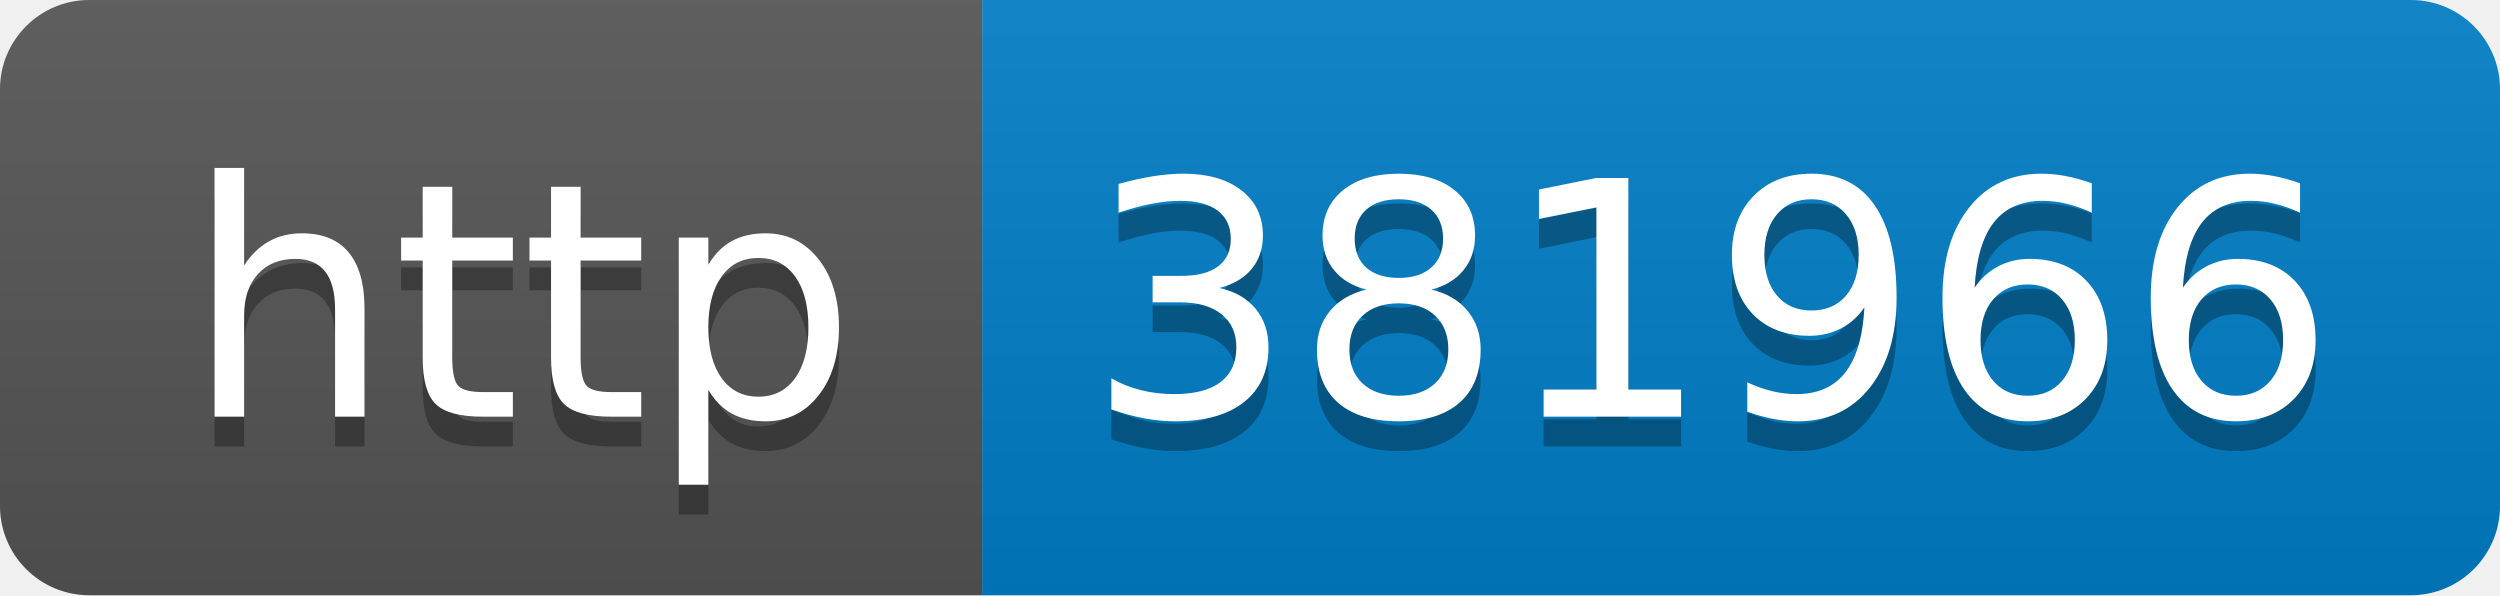
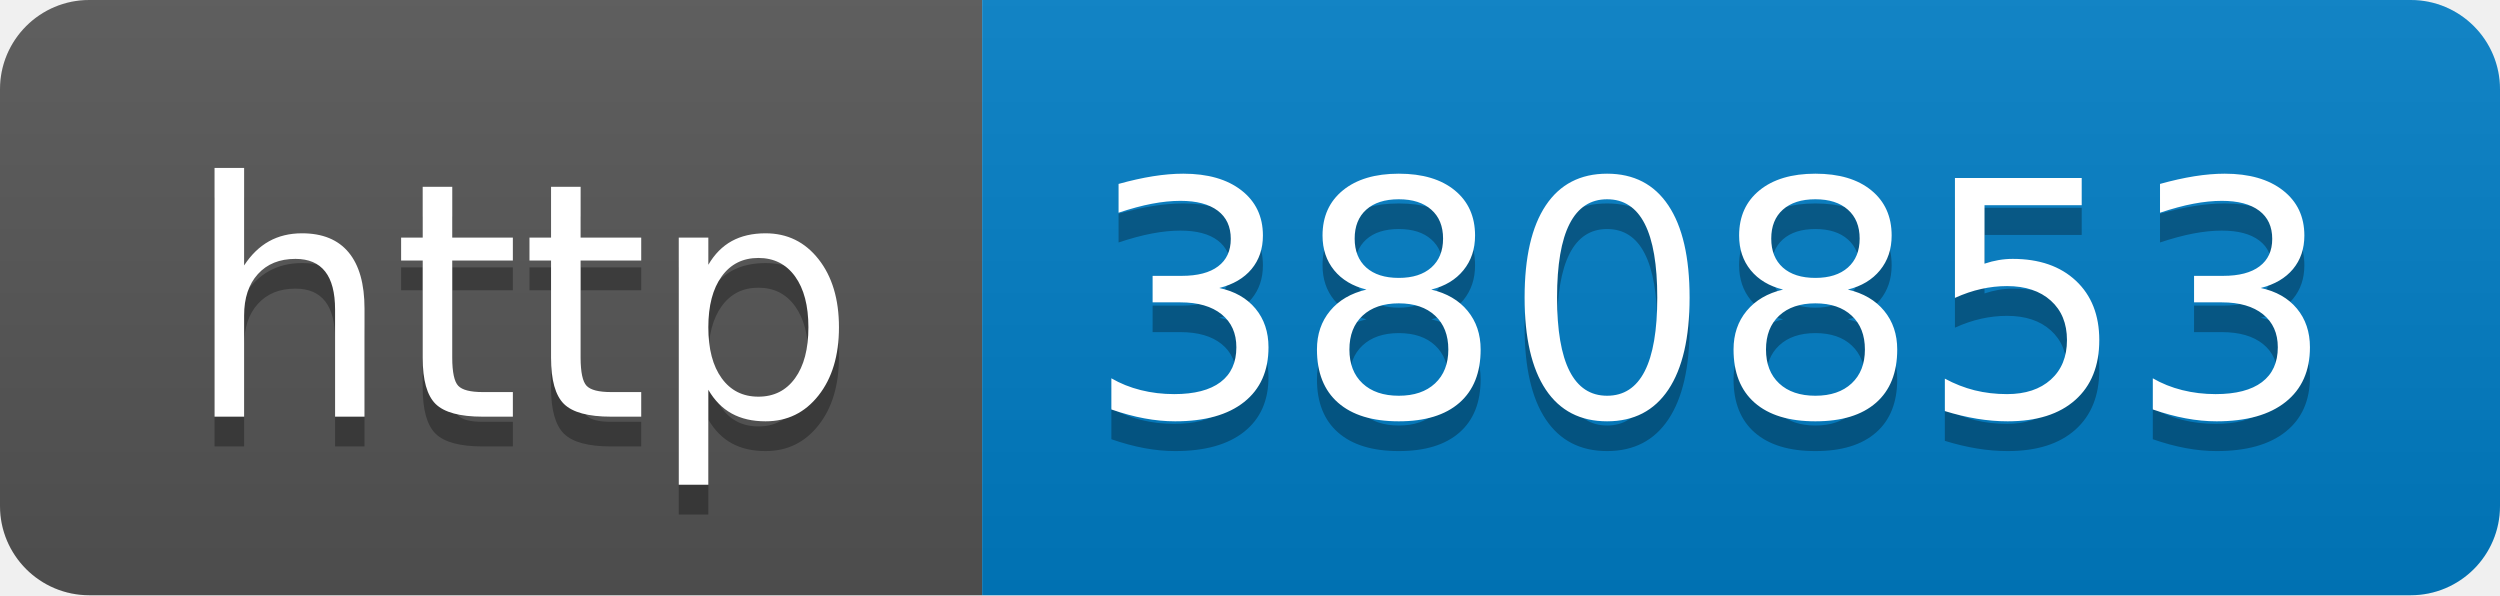
- <svg xmlns="http://www.w3.org/2000/svg" width="84" height="20" role="img" aria-label="http: 381966">
+ <svg xmlns="http://www.w3.org/2000/svg" width="84" height="20" role="img" aria-label="http: 380853">
  <linearGradient id="s" x2="0" y2="100%">
    <stop offset="0" stop-color="#bbb" stop-opacity=".1" />
    <stop offset="1" stop-opacity=".1" />
  </linearGradient>
  <clipPath id="r">
    <rect width="84" height="20" rx="3" fill="#fff" />
  </clipPath>
  <g clip-path="url(#r)">
    <rect width="33" height="20" fill="#555" />
    <rect x="33" width="51" height="20" fill="#007ec6" />
    <rect width="84" height="20" fill="url(#s)" />
  </g>
  <g fill="#fff" text-anchor="middle" font-family="Verdana,Geneva,DejaVu Sans,sans-serif" text-rendering="geometricPrecision" font-size="110">
    <text aria-hidden="true" x="175" y="150" fill="#010101" fill-opacity=".3" transform="scale(.1)" textLength="230">http</text>
    <text x="175" y="140" transform="scale(.1)" fill="#fff" textLength="230">http</text>
-     <text aria-hidden="true" x="575" y="150" fill="#010101" fill-opacity=".3" transform="scale(.1)" textLength="410">381966</text>
-     <text x="575" y="140" transform="scale(.1)" fill="#fff" textLength="410">381966</text>
+     <text aria-hidden="true" x="575" y="150" fill="#010101" fill-opacity=".3" transform="scale(.1)" textLength="410">380853</text>
+     <text x="575" y="140" transform="scale(.1)" fill="#fff" textLength="410">380853</text>
  </g>
</svg>
